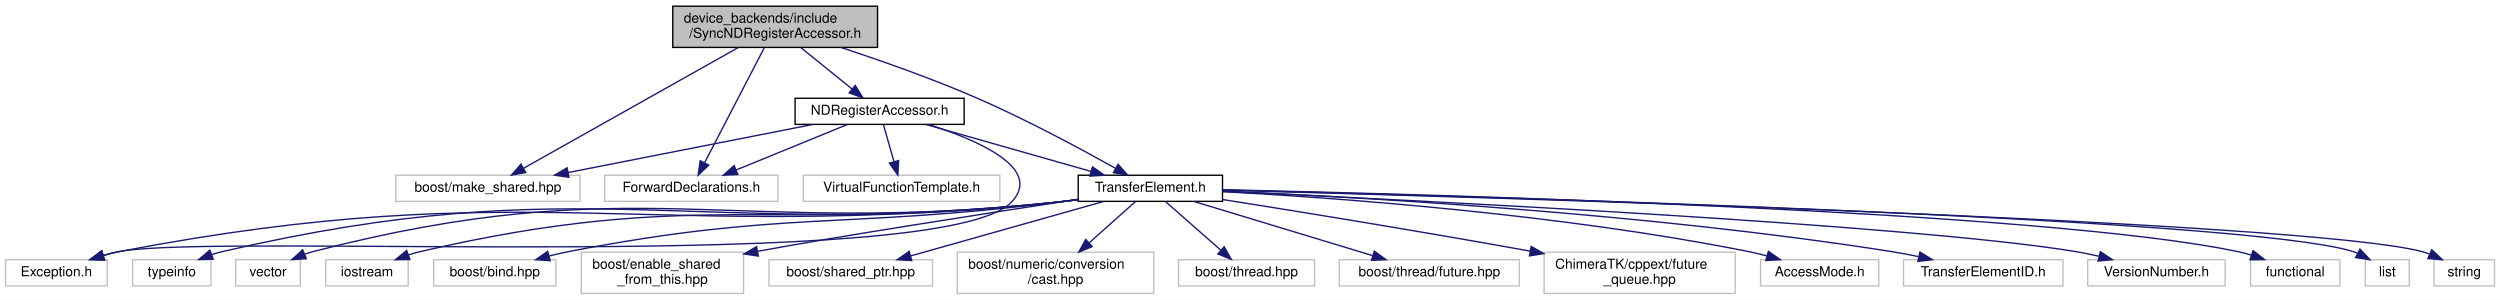
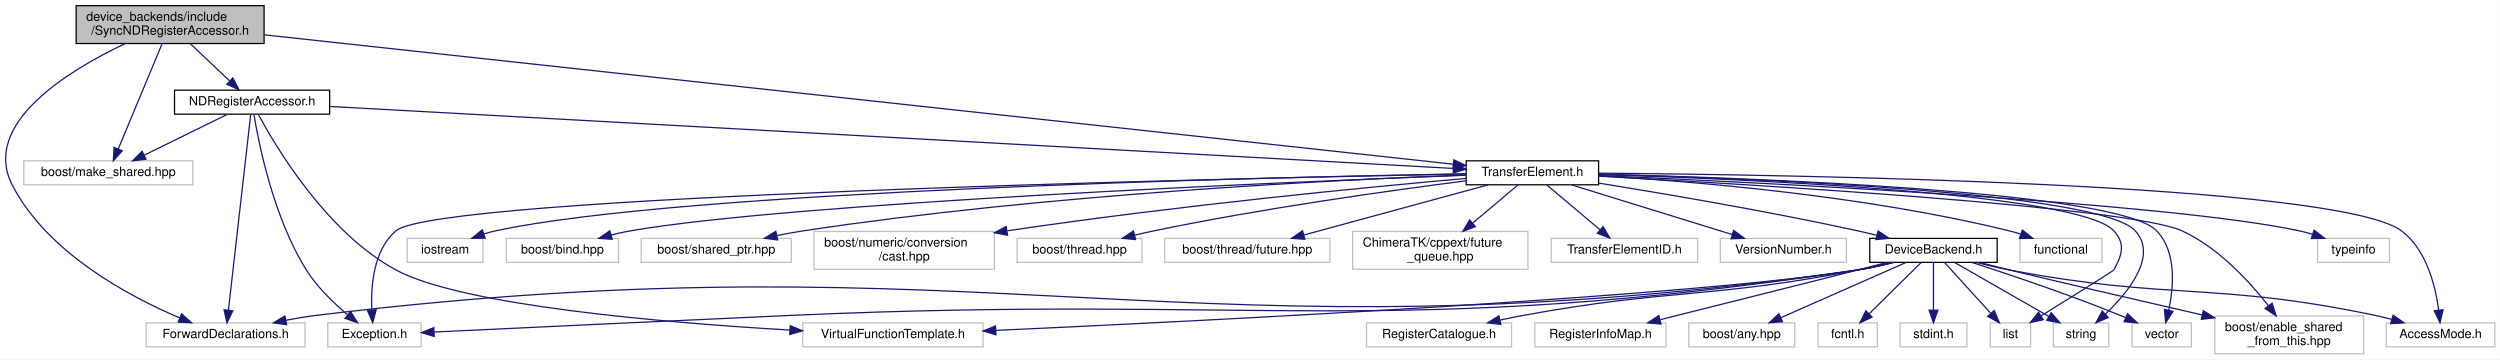
- <svg xmlns="http://www.w3.org/2000/svg" xmlns:xlink="http://www.w3.org/1999/xlink" width="1819pt" height="218pt" viewBox="0.00 0.00 1819.00 218.00">
-   <g id="graph0" class="graph" transform="scale(1 1) rotate(0) translate(4 214)">
-     <polygon fill="#ffffff" stroke="transparent" points="-4,4 -4,-214 1815,-214 1815,4 -4,4" />
+ <svg xmlns="http://www.w3.org/2000/svg" xmlns:xlink="http://www.w3.org/1999/xlink" width="1982pt" height="285pt" viewBox="0.00 0.00 1981.72 285.00">
+   <g id="graph0" class="graph" transform="scale(1 1) rotate(0) translate(4 281)">
+     <polygon fill="#ffffff" stroke="transparent" points="-4,4 -4,-281 1977.721,-281 1977.721,4 -4,4" />
    <g id="node1" class="node">
-       <polygon fill="#bfbfbf" stroke="#000000" points="485.5,-179.5 485.5,-209.5 634.5,-209.5 634.5,-179.5 485.5,-179.5" />
-       <text text-anchor="start" x="493.5" y="-197.5" font-family="Helvetica,sans-Serif" font-size="10.00" fill="#000000">device_backends/include</text>
-       <text text-anchor="middle" x="560" y="-186.5" font-family="Helvetica,sans-Serif" font-size="10.00" fill="#000000">/SyncNDRegisterAccessor.h</text>
+       <polygon fill="#bfbfbf" stroke="#000000" points="56.221,-246.5 56.221,-276.5 205.221,-276.5 205.221,-246.5 56.221,-246.5" />
+       <text text-anchor="start" x="64.221" y="-264.5" font-family="Helvetica,sans-Serif" font-size="10.00" fill="#000000">device_backends/include</text>
+       <text text-anchor="middle" x="130.721" y="-253.5" font-family="Helvetica,sans-Serif" font-size="10.00" fill="#000000">/SyncNDRegisterAccessor.h</text>
    </g>
    <g id="node2" class="node">
-       <polygon fill="#ffffff" stroke="#bfbfbf" points="284,-67.5 284,-86.5 418,-86.5 418,-67.5 284,-67.5" />
-       <text text-anchor="middle" x="351" y="-74.5" font-family="Helvetica,sans-Serif" font-size="10.00" fill="#000000">boost/make_shared.hpp</text>
+       <polygon fill="#ffffff" stroke="#bfbfbf" points="14.721,-134.5 14.721,-153.5 148.721,-153.5 148.721,-134.5 14.721,-134.5" />
+       <text text-anchor="middle" x="81.721" y="-141.5" font-family="Helvetica,sans-Serif" font-size="10.00" fill="#000000">boost/make_shared.hpp</text>
    </g>
    <g id="edge1" class="edge">
-       <path fill="none" stroke="#191970" d="M533.105,-179.38C492.686,-156.656 416.784,-113.984 376.936,-91.581" />
-       <polygon fill="#191970" stroke="#191970" points="378.516,-88.454 368.084,-86.605 375.086,-94.556 378.516,-88.454" />
+       <path fill="none" stroke="#191970" d="M124.315,-246.139C115.406,-224.777 99.287,-186.122 89.636,-162.982" />
+       <polygon fill="#191970" stroke="#191970" points="92.786,-161.442 85.707,-153.56 86.326,-164.136 92.786,-161.442" />
    </g>
    <g id="node3" class="node">
-       <polygon fill="#ffffff" stroke="#bfbfbf" points="436,-67.5 436,-86.5 562,-86.5 562,-67.5 436,-67.5" />
-       <text text-anchor="middle" x="499" y="-74.5" font-family="Helvetica,sans-Serif" font-size="10.00" fill="#000000">ForwardDeclarations.h</text>
+       <polygon fill="#ffffff" stroke="#bfbfbf" points="111.721,-6 111.721,-25 237.721,-25 237.721,-6 111.721,-6" />
+       <text text-anchor="middle" x="174.721" y="-13" font-family="Helvetica,sans-Serif" font-size="10.00" fill="#000000">ForwardDeclarations.h</text>
    </g>
    <g id="edge2" class="edge">
-       <path fill="none" stroke="#191970" d="M552.025,-179.139C540.885,-157.681 520.687,-118.774 508.693,-95.67" />
-       <polygon fill="#191970" stroke="#191970" points="511.677,-93.822 503.963,-86.559 505.464,-97.047 511.677,-93.822" />
+       <path fill="none" stroke="#191970" d="M95.123,-246.475C49.849,-224.993 -19.599,-182.677 5.721,-134 33.506,-80.582 97.624,-46.236 138.41,-28.939" />
+       <polygon fill="#191970" stroke="#191970" points="139.819,-32.144 147.738,-25.106 137.159,-25.669 139.819,-32.144" />
    </g>
    <g id="node4" class="node">
      <g id="a_node4">
        <a xlink:href="device__backends_2include_2_n_d_register_accessor_8h.html" target="_top" xlink:title="NDRegisterAccessor.h">
-           <polygon fill="#ffffff" stroke="#000000" points="574.5,-123.5 574.5,-142.5 697.5,-142.5 697.5,-123.5 574.5,-123.5" />
-           <text text-anchor="middle" x="636" y="-130.5" font-family="Helvetica,sans-Serif" font-size="10.00" fill="#000000">NDRegisterAccessor.h</text>
+           <polygon fill="#ffffff" stroke="#000000" points="134.221,-190.5 134.221,-209.5 257.221,-209.5 257.221,-190.5 134.221,-190.5" />
+           <text text-anchor="middle" x="195.721" y="-197.5" font-family="Helvetica,sans-Serif" font-size="10.00" fill="#000000">NDRegisterAccessor.h</text>
        </a>
      </g>
    </g>
    <g id="edge3" class="edge">
-       <path fill="none" stroke="#191970" d="M578.787,-179.298C590.105,-170.138 604.51,-158.482 616.035,-149.156" />
-       <polygon fill="#191970" stroke="#191970" points="618.26,-151.858 623.831,-142.847 613.856,-146.417 618.26,-151.858" />
+       <path fill="none" stroke="#191970" d="M146.788,-246.298C156.187,-237.405 168.073,-226.159 177.778,-216.977" />
+       <polygon fill="#191970" stroke="#191970" points="180.455,-219.262 185.313,-209.847 175.644,-214.177 180.455,-219.262" />
    </g>
    <g id="node6" class="node">
      <g id="a_node6">
        <a xlink:href="device__backends_2include_2_transfer_element_8h.html" target="_top" xlink:title="TransferElement.h">
-           <polygon fill="#ffffff" stroke="#000000" points="780.5,-67.5 780.5,-86.5 885.5,-86.5 885.5,-67.5 780.5,-67.5" />
-           <text text-anchor="middle" x="833" y="-74.5" font-family="Helvetica,sans-Serif" font-size="10.00" fill="#000000">TransferElement.h</text>
+           <polygon fill="#ffffff" stroke="#000000" points="1158.221,-134.5 1158.221,-153.5 1263.221,-153.5 1263.221,-134.5 1158.221,-134.5" />
+           <text text-anchor="middle" x="1210.721" y="-141.5" font-family="Helvetica,sans-Serif" font-size="10.00" fill="#000000">TransferElement.h</text>
        </a>
      </g>
    </g>
+     <g id="edge40" class="edge">
+       <path fill="none" stroke="#191970" d="M205.379,-253.377C407.215,-231.418 961.073,-171.161 1148.089,-150.814" />
+       <polygon fill="#191970" stroke="#191970" points="1148.472,-154.293 1158.034,-149.732 1147.715,-147.334 1148.472,-154.293" />
+     </g>
+     <g id="edge4" class="edge">
+       <path fill="none" stroke="#191970" d="M176.123,-190.373C157.987,-181.464 130.807,-168.113 110.262,-158.02" />
+       <polygon fill="#191970" stroke="#191970" points="111.581,-154.769 101.062,-153.501 108.495,-161.052 111.581,-154.769" />
+     </g>
+     <g id="edge6" class="edge">
+       <path fill="none" stroke="#191970" d="M194.621,-190.34C191.318,-161.322 181.437,-74.509 176.964,-35.211" />
+       <polygon fill="#191970" stroke="#191970" points="180.418,-34.604 175.809,-25.064 173.463,-35.396 180.418,-34.604" />
+     </g>
+     <g id="node5" class="node">
+       <polygon fill="#ffffff" stroke="#bfbfbf" points="255.721,-6 255.721,-25 329.721,-25 329.721,-6 255.721,-6" />
+       <text text-anchor="middle" x="292.721" y="-13" font-family="Helvetica,sans-Serif" font-size="10.00" fill="#000000">Exception.h</text>
+     </g>
+     <g id="edge5" class="edge">
+       <path fill="none" stroke="#191970" d="M197.173,-190.284C200.947,-167.32 212.645,-108.509 238.721,-67 247.287,-53.363 260.267,-40.826 271.355,-31.537" />
+       <polygon fill="#191970" stroke="#191970" points="273.759,-34.095 279.36,-25.102 269.373,-28.639 273.759,-34.095" />
+     </g>
+     <g id="edge7" class="edge">
+       <path fill="none" stroke="#191970" d="M257.306,-196.602C438.057,-186.63 965.781,-157.514 1147.989,-147.461" />
+       <polygon fill="#191970" stroke="#191970" points="1148.413,-150.943 1158.205,-146.897 1148.027,-143.954 1148.413,-150.943" />
+     </g>
+     <g id="node29" class="node">
+       <polygon fill="#ffffff" stroke="#bfbfbf" points="632.221,-6 632.221,-25 775.221,-25 775.221,-6 632.221,-6" />
+       <text text-anchor="middle" x="703.721" y="-13" font-family="Helvetica,sans-Serif" font-size="10.00" fill="#000000">VirtualFunctionTemplate.h</text>
+     </g>
+     <g id="edge39" class="edge">
+       <path fill="none" stroke="#191970" d="M200.763,-190.174C214.381,-164.768 254.624,-96.819 309.721,-67 362.07,-38.668 522.886,-25.131 622.141,-19.317" />
+       <polygon fill="#191970" stroke="#191970" points="622.359,-22.81 632.143,-18.745 621.96,-15.821 622.359,-22.81" />
+     </g>
+     <g id="edge22" class="edge">
+       <path fill="none" stroke="#191970" d="M1157.908,-143.074C969.814,-139.546 342.034,-125.734 309.721,-98 292.003,-82.793 289.773,-54.463 290.604,-35.295" />
+       <polygon fill="#191970" stroke="#191970" points="294.101,-35.469 291.353,-25.237 287.12,-34.949 294.101,-35.469" />
+     </g>
+     <g id="node7" class="node">
+       <polygon fill="#ffffff" stroke="#bfbfbf" points="1597.221,-73 1597.221,-92 1662.221,-92 1662.221,-73 1597.221,-73" />
+       <text text-anchor="middle" x="1629.721" y="-80" font-family="Helvetica,sans-Serif" font-size="10.00" fill="#000000">functional</text>
+     </g>
+     <g id="edge8" class="edge">
+       <path fill="none" stroke="#191970" d="M1263.409,-141.586C1337.118,-137.309 1474.776,-126.038 1588.721,-98 1591.727,-97.26 1594.814,-96.364 1597.879,-95.38" />
+       <polygon fill="#191970" stroke="#191970" points="1599.191,-98.629 1607.473,-92.02 1596.878,-92.022 1599.191,-98.629" />
+     </g>
+     <g id="node8" class="node">
+       <polygon fill="#ffffff" stroke="#bfbfbf" points="1573.721,-6 1573.721,-25 1605.721,-25 1605.721,-6 1573.721,-6" />
+       <text text-anchor="middle" x="1589.721" y="-13" font-family="Helvetica,sans-Serif" font-size="10.00" fill="#000000">list</text>
+     </g>
+     <g id="edge9" class="edge">
+       <path fill="none" stroke="#191970" d="M1263.374,-142.64C1378.541,-139.12 1644.732,-127.815 1671.721,-98 1680.967,-87.785 1678.386,-79.058 1671.721,-67 1671.306,-66.25 1638.112,-45.537 1614.09,-30.612" />
+       <polygon fill="#191970" stroke="#191970" points="1615.762,-27.53 1605.42,-25.229 1612.07,-33.477 1615.762,-27.53" />
+     </g>
+     <g id="node9" class="node">
+       <polygon fill="#ffffff" stroke="#bfbfbf" points="1623.721,-6 1623.721,-25 1667.721,-25 1667.721,-6 1623.721,-6" />
+       <text text-anchor="middle" x="1645.721" y="-13" font-family="Helvetica,sans-Serif" font-size="10.00" fill="#000000">string</text>
+     </g>
+     <g id="edge10" class="edge">
+       <path fill="none" stroke="#191970" d="M1263.53,-142.837C1381.944,-139.682 1660.552,-129.009 1688.721,-98 1706.585,-78.333 1683.736,-49.877 1665.12,-32.047" />
+       <polygon fill="#191970" stroke="#191970" points="1667.275,-29.275 1657.532,-25.113 1662.553,-34.442 1667.275,-29.275" />
+     </g>
+     <g id="node10" class="node">
+       <polygon fill="#ffffff" stroke="#bfbfbf" points="1833.221,-73 1833.221,-92 1890.221,-92 1890.221,-73 1833.221,-73" />
+       <text text-anchor="middle" x="1861.721" y="-80" font-family="Helvetica,sans-Serif" font-size="10.00" fill="#000000">typeinfo</text>
+     </g>
+     <g id="edge11" class="edge">
+       <path fill="none" stroke="#191970" d="M1263.655,-141.832C1391.324,-136.309 1713.394,-120.531 1818.721,-98 1822.162,-97.264 1825.701,-96.318 1829.201,-95.256" />
+       <polygon fill="#191970" stroke="#191970" points="1830.468,-98.523 1838.847,-92.039 1828.253,-91.883 1830.468,-98.523" />
+     </g>
+     <g id="node11" class="node">
+       <polygon fill="#ffffff" stroke="#bfbfbf" points="1686.221,-6 1686.221,-25 1733.221,-25 1733.221,-6 1686.221,-6" />
+       <text text-anchor="middle" x="1709.721" y="-13" font-family="Helvetica,sans-Serif" font-size="10.00" fill="#000000">vector</text>
+     </g>
+     <g id="edge12" class="edge">
+       <path fill="none" stroke="#191970" d="M1263.481,-142.927C1384.812,-139.927 1675.59,-129.493 1705.721,-98 1721.465,-81.543 1719.213,-53.751 1715.235,-35.023" />
+       <polygon fill="#191970" stroke="#191970" points="1718.605,-34.071 1712.816,-25.198 1711.808,-35.744 1718.605,-34.071" />
+     </g>
+     <g id="node12" class="node">
+       <polygon fill="#ffffff" stroke="#bfbfbf" points="318.721,-73 318.721,-92 378.721,-92 378.721,-73 318.721,-73" />
+       <text text-anchor="middle" x="348.721" y="-80" font-family="Helvetica,sans-Serif" font-size="10.00" fill="#000000">iostream</text>
+     </g>
+     <g id="edge13" class="edge">
+       <path fill="none" stroke="#191970" d="M1157.956,-143.202C1000.599,-140.483 536.374,-129.903 388.721,-98 385.688,-97.345 382.584,-96.492 379.51,-95.524" />
+       <polygon fill="#191970" stroke="#191970" points="380.524,-92.17 369.929,-92.138 378.191,-98.77 380.524,-92.17" />
+     </g>
+     <g id="node13" class="node">
+       <polygon fill="#ffffff" stroke="#bfbfbf" points="397.221,-73 397.221,-92 486.221,-92 486.221,-73 397.221,-73" />
+       <text text-anchor="middle" x="441.721" y="-80" font-family="Helvetica,sans-Serif" font-size="10.00" fill="#000000">boost/bind.hpp</text>
+     </g>
+     <g id="edge14" class="edge">
+       <path fill="none" stroke="#191970" d="M1158.179,-142.089C1015.529,-136.665 623.178,-120.126 495.721,-98 490.684,-97.126 485.447,-95.96 480.302,-94.658" />
+       <polygon fill="#191970" stroke="#191970" points="481.167,-91.266 470.599,-92.03 479.336,-98.023 481.167,-91.266" />
+     </g>
+     <g id="node14" class="node">
+       <polygon fill="#ffffff" stroke="#bfbfbf" points="1751.721,-.5 1751.721,-30.5 1869.721,-30.5 1869.721,-.5 1751.721,-.5" />
+       <text text-anchor="start" x="1759.721" y="-18.5" font-family="Helvetica,sans-Serif" font-size="10.00" fill="#000000">boost/enable_shared</text>
+       <text text-anchor="middle" x="1810.721" y="-7.5" font-family="Helvetica,sans-Serif" font-size="10.00" fill="#000000">_from_this.hpp</text>
+     </g>
+     <g id="edge15" class="edge">
+       <path fill="none" stroke="#191970" d="M1263.384,-141.294C1386.215,-134.697 1684.409,-116.935 1725.721,-98 1754.219,-84.938 1778.917,-58.178 1794.236,-38.666" />
+       <polygon fill="#191970" stroke="#191970" points="1797.141,-40.628 1800.402,-30.548 1791.567,-36.394 1797.141,-40.628" />
+     </g>
+     <g id="node15" class="node">
+       <polygon fill="#ffffff" stroke="#bfbfbf" points="504.221,-73 504.221,-92 623.221,-92 623.221,-73 504.221,-73" />
+       <text text-anchor="middle" x="563.721" y="-80" font-family="Helvetica,sans-Serif" font-size="10.00" fill="#000000">boost/shared_ptr.hpp</text>
+     </g>
+     <g id="edge16" class="edge">
+       <path fill="none" stroke="#191970" d="M1157.836,-142.295C1055.788,-138.453 824.816,-127.07 632.721,-98 625.951,-96.975 618.856,-95.662 611.9,-94.234" />
+       <polygon fill="#191970" stroke="#191970" points="612.372,-90.755 601.86,-92.079 610.903,-97.6 612.372,-90.755" />
+     </g>
+     <g id="node16" class="node">
+       <polygon fill="#ffffff" stroke="#bfbfbf" points="641.221,-67.5 641.221,-97.5 784.221,-97.5 784.221,-67.5 641.221,-67.5" />
+       <text text-anchor="start" x="649.221" y="-85.5" font-family="Helvetica,sans-Serif" font-size="10.00" fill="#000000">boost/numeric/conversion</text>
+       <text text-anchor="middle" x="712.721" y="-74.5" font-family="Helvetica,sans-Serif" font-size="10.00" fill="#000000">/cast.hpp</text>
+     </g>
+     <g id="edge17" class="edge">
+       <path fill="none" stroke="#191970" d="M1158.213,-139.553C1080.921,-132.71 931.772,-118.38 794.503,-98.039" />
+       <polygon fill="#191970" stroke="#191970" points="794.629,-94.519 784.221,-96.501 793.593,-101.442 794.629,-94.519" />
+     </g>
+     <g id="node17" class="node">
+       <polygon fill="#ffffff" stroke="#bfbfbf" points="802.221,-73 802.221,-92 901.221,-92 901.221,-73 802.221,-73" />
+       <text text-anchor="middle" x="851.721" y="-80" font-family="Helvetica,sans-Serif" font-size="10.00" fill="#000000">boost/thread.hpp</text>
+     </g>
+     <g id="edge18" class="edge">
+       <path fill="none" stroke="#191970" d="M1158.125,-137.632C1097.992,-129.96 996.753,-115.846 910.721,-98 905.728,-96.965 900.527,-95.77 895.373,-94.514" />
+       <polygon fill="#191970" stroke="#191970" points="896.136,-91.097 885.584,-92.046 894.425,-97.884 896.136,-91.097" />
+     </g>
+     <g id="node18" class="node">
+       <polygon fill="#ffffff" stroke="#bfbfbf" points="919.221,-73 919.221,-92 1050.221,-92 1050.221,-73 919.221,-73" />
+       <text text-anchor="middle" x="984.721" y="-80" font-family="Helvetica,sans-Serif" font-size="10.00" fill="#000000">boost/thread/future.hpp</text>
+     </g>
+     <g id="edge19" class="edge">
+       <path fill="none" stroke="#191970" d="M1175.408,-134.391C1136.101,-123.694 1072.488,-106.384 1029.661,-94.729" />
+       <polygon fill="#191970" stroke="#191970" points="1030.353,-91.29 1019.785,-92.042 1028.515,-98.045 1030.353,-91.29" />
+     </g>
+     <g id="node19" class="node">
+       <polygon fill="#ffffff" stroke="#bfbfbf" points="1068.221,-67.5 1068.221,-97.5 1207.221,-97.5 1207.221,-67.5 1068.221,-67.5" />
+       <text text-anchor="start" x="1076.221" y="-85.5" font-family="Helvetica,sans-Serif" font-size="10.00" fill="#000000">ChimeraTK/cppext/future</text>
+       <text text-anchor="middle" x="1137.721" y="-74.5" font-family="Helvetica,sans-Serif" font-size="10.00" fill="#000000">_queue.hpp</text>
+     </g>
+     <g id="edge20" class="edge">
+       <path fill="none" stroke="#191970" d="M1199.314,-134.391C1189.709,-126.299 1175.61,-114.421 1163.324,-104.07" />
+       <polygon fill="#191970" stroke="#191970" points="1165.481,-101.311 1155.578,-97.545 1160.971,-106.664 1165.481,-101.311" />
+     </g>
+     <g id="node20" class="node">
+       <polygon fill="#ffffff" stroke="#bfbfbf" points="1887.721,-6 1887.721,-25 1973.721,-25 1973.721,-6 1887.721,-6" />
+       <text text-anchor="middle" x="1930.721" y="-13" font-family="Helvetica,sans-Serif" font-size="10.00" fill="#000000">AccessMode.h</text>
+     </g>
+     <g id="edge21" class="edge">
+       <path fill="none" stroke="#191970" d="M1263.48,-143.723C1415.872,-142.477 1849.08,-135.627 1899.721,-98 1919.433,-83.354 1926.613,-54.644 1929.227,-35.263" />
+       <polygon fill="#191970" stroke="#191970" points="1932.73,-35.417 1930.298,-25.105 1925.768,-34.683 1932.73,-35.417" />
+     </g>
+     <g id="node21" class="node">
+       <polygon fill="#ffffff" stroke="#bfbfbf" points="1225.721,-73 1225.721,-92 1341.721,-92 1341.721,-73 1225.721,-73" />
+       <text text-anchor="middle" x="1283.721" y="-80" font-family="Helvetica,sans-Serif" font-size="10.00" fill="#000000">TransferElementID.h</text>
+     </g>
+     <g id="edge23" class="edge">
+       <path fill="none" stroke="#191970" d="M1222.127,-134.391C1233.418,-124.879 1250.917,-110.136 1264.382,-98.792" />
+       <polygon fill="#191970" stroke="#191970" points="1266.761,-101.365 1272.153,-92.245 1262.251,-96.011 1266.761,-101.365" />
+     </g>
+     <g id="node22" class="node">
+       <polygon fill="#ffffff" stroke="#bfbfbf" points="1359.721,-73 1359.721,-92 1459.721,-92 1459.721,-73 1359.721,-73" />
+       <text text-anchor="middle" x="1409.721" y="-80" font-family="Helvetica,sans-Serif" font-size="10.00" fill="#000000">VersionNumber.h</text>
+     </g>
+     <g id="edge24" class="edge">
+       <path fill="none" stroke="#191970" d="M1241.814,-134.391C1276.133,-123.785 1331.495,-106.675 1369.19,-95.026" />
+       <polygon fill="#191970" stroke="#191970" points="1370.324,-98.339 1378.845,-92.042 1368.257,-91.651 1370.324,-98.339" />
+     </g>
+     <g id="node23" class="node">
+       <g id="a_node23">
+         <a xlink:href="device__backends_2include_2_device_backend_8h.html" target="_top" xlink:title="DeviceBackend.h">
+           <polygon fill="#ffffff" stroke="#000000" points="1478.221,-73 1478.221,-92 1579.221,-92 1579.221,-73 1478.221,-73" />
+           <text text-anchor="middle" x="1528.721" y="-80" font-family="Helvetica,sans-Serif" font-size="10.00" fill="#000000">DeviceBackend.h</text>
+         </a>
+       </g>
+     </g>
+     <g id="edge25" class="edge">
+       <path fill="none" stroke="#191970" d="M1263.33,-135.828C1315.631,-127.421 1398.038,-113.407 1468.721,-98 1473.653,-96.925 1478.793,-95.723 1483.899,-94.477" />
+       <polygon fill="#191970" stroke="#191970" points="1484.759,-97.87 1493.611,-92.049 1483.061,-91.079 1484.759,-97.87" />
+     </g>
+     <g id="edge35" class="edge">
+       <path fill="none" stroke="#191970" d="M1497.226,-72.956C1488.113,-70.579 1478.094,-68.332 1468.721,-67 930.776,9.428 786.111,-96.448 246.721,-31 238.867,-30.047 230.603,-28.649 222.587,-27.077" />
+       <polygon fill="#191970" stroke="#191970" points="223.116,-23.613 212.615,-25.014 221.698,-30.468 223.116,-23.613" />
+     </g>
+     <g id="edge34" class="edge">
+       <path fill="none" stroke="#191970" d="M1496.904,-72.954C1487.874,-70.609 1477.979,-68.377 1468.721,-67 1096.917,-11.685 999.242,-47.792 623.721,-31 522.734,-26.484 404.433,-20.865 340.166,-17.785" />
+       <polygon fill="#191970" stroke="#191970" points="340.104,-14.278 329.948,-17.294 339.769,-21.27 340.104,-14.278" />
+     </g>
+     <g id="edge29" class="edge">
+       <path fill="none" stroke="#191970" d="M1537.46,-72.9C1546.973,-62.453 1562.378,-45.532 1574.003,-32.764" />
+       <polygon fill="#191970" stroke="#191970" points="1576.853,-34.832 1580.997,-25.082 1571.677,-30.12 1576.853,-34.832" />
+     </g>
+     <g id="edge31" class="edge">
+       <path fill="none" stroke="#191970" d="M1545.484,-72.9C1565.032,-61.706 1597.554,-43.082 1620.234,-30.095" />
+       <polygon fill="#191970" stroke="#191970" points="1622.05,-33.088 1628.988,-25.082 1618.571,-27.014 1622.05,-33.088" />
+     </g>
+     <g id="edge32" class="edge">
+       <path fill="none" stroke="#191970" d="M1559.11,-72.953C1589.272,-63.238 1636.662,-47.325 1676.721,-31 1678.113,-30.433 1679.531,-29.837 1680.957,-29.224" />
+       <polygon fill="#191970" stroke="#191970" points="1682.635,-32.307 1690.326,-25.02 1679.77,-25.92 1682.635,-32.307" />
+     </g>
+     <g id="edge27" class="edge">
+       <path fill="none" stroke="#191970" d="M1565.173,-72.929C1572.936,-70.933 1581.093,-68.87 1588.721,-67 1617.345,-59.984 1687.836,-43.693 1741.772,-31.298" />
+       <polygon fill="#191970" stroke="#191970" points="1742.673,-34.682 1751.636,-29.032 1741.106,-27.86 1742.673,-34.682" />
+     </g>
+     <g id="edge33" class="edge">
+       <path fill="none" stroke="#191970" d="M1562.5,-72.958C1571.01,-70.78 1580.16,-68.63 1588.721,-67 1716.306,-42.706 1751.604,-57.642 1878.721,-31 1883.091,-30.084 1887.627,-28.976 1892.116,-27.778" />
+       <polygon fill="#191970" stroke="#191970" points="1893.111,-31.134 1901.786,-25.052 1891.212,-24.396 1893.111,-31.134" />
+     </g>
+     <g id="node24" class="node">
+       <polygon fill="#ffffff" stroke="#bfbfbf" points="1334.721,-6 1334.721,-25 1418.721,-25 1418.721,-6 1334.721,-6" />
+       <text text-anchor="middle" x="1376.721" y="-13" font-family="Helvetica,sans-Serif" font-size="10.00" fill="#000000">boost/any.hpp</text>
+     </g>
    <g id="edge26" class="edge">
-       <path fill="none" stroke="#191970" d="M607.992,-179.457C636.795,-169.965 673.943,-156.902 706,-143 742.184,-127.308 782.319,-105.703 807.597,-91.55" />
-       <polygon fill="#191970" stroke="#191970" points="809.527,-94.479 816.518,-86.518 806.088,-88.382 809.527,-94.479" />
-     </g>
-     <g id="edge4" class="edge">
-       <path fill="none" stroke="#191970" d="M587.331,-123.437C538.043,-113.752 461.795,-98.77 409.307,-88.457" />
-       <polygon fill="#191970" stroke="#191970" points="409.956,-85.017 399.469,-86.524 408.606,-91.886 409.956,-85.017" />
-     </g>
-     <g id="edge6" class="edge">
-       <path fill="none" stroke="#191970" d="M612.449,-123.373C590.161,-114.263 556.506,-100.506 531.636,-90.34" />
-       <polygon fill="#191970" stroke="#191970" points="532.825,-87.045 522.244,-86.501 530.176,-93.525 532.825,-87.045" />
-     </g>
-     <g id="node5" class="node">
-       <polygon fill="#ffffff" stroke="#bfbfbf" points="0,-6 0,-25 74,-25 74,-6 0,-6" />
-       <text text-anchor="middle" x="37" y="-13" font-family="Helvetica,sans-Serif" font-size="10.00" fill="#000000">Exception.h</text>
-     </g>
-     <g id="edge5" class="edge">
-       <path fill="none" stroke="#191970" d="M671.483,-123.41C707.573,-112.023 755.143,-91.463 732,-67 682.366,-14.536 153.919,-44.655 83,-31 79.108,-30.251 75.094,-29.253 71.133,-28.125" />
-       <polygon fill="#191970" stroke="#191970" points="72.088,-24.756 61.499,-25.115 70,-31.438 72.088,-24.756" />
-     </g>
-     <g id="edge7" class="edge">
-       <path fill="none" stroke="#191970" d="M669.865,-123.373C703.049,-113.94 753.755,-99.526 789.819,-89.275" />
-       <polygon fill="#191970" stroke="#191970" points="790.914,-92.602 799.576,-86.501 789,-85.869 790.914,-92.602" />
-     </g>
-     <g id="node23" class="node">
-       <polygon fill="#ffffff" stroke="#bfbfbf" points="580.5,-67.5 580.5,-86.5 723.5,-86.5 723.5,-67.5 580.5,-67.5" />
-       <text text-anchor="middle" x="652" y="-74.5" font-family="Helvetica,sans-Serif" font-size="10.00" fill="#000000">VirtualFunctionTemplate.h</text>
-     </g>
-     <g id="edge25" class="edge">
-       <path fill="none" stroke="#191970" d="M638.787,-123.246C640.898,-115.858 643.866,-105.469 646.455,-96.409" />
-       <polygon fill="#191970" stroke="#191970" points="649.863,-97.219 649.245,-86.643 643.132,-95.296 649.863,-97.219" />
-     </g>
-     <g id="edge22" class="edge">
-       <path fill="none" stroke="#191970" d="M780.393,-68.663C775.534,-68.04 770.681,-67.472 766,-67 463.554,-36.529 381.573,-88.061 83,-31 79.107,-30.256 75.092,-29.262 71.131,-28.136" />
-       <polygon fill="#191970" stroke="#191970" points="72.085,-24.767 61.496,-25.128 69.999,-31.449 72.085,-24.767" />
-     </g>
-     <g id="node7" class="node">
-       <polygon fill="#ffffff" stroke="#bfbfbf" points="1633.5,-6 1633.5,-25 1698.5,-25 1698.5,-6 1633.5,-6" />
-       <text text-anchor="middle" x="1666" y="-13" font-family="Helvetica,sans-Serif" font-size="10.00" fill="#000000">functional</text>
-     </g>
-     <g id="edge8" class="edge">
-       <path fill="none" stroke="#191970" d="M885.649,-75.961C1038.81,-72.619 1482.275,-60.588 1624,-31 1627.272,-30.317 1630.629,-29.426 1633.951,-28.416" />
-       <polygon fill="#191970" stroke="#191970" points="1635.341,-31.641 1643.691,-25.12 1633.097,-25.011 1635.341,-31.641" />
-     </g>
-     <g id="node8" class="node">
-       <polygon fill="#ffffff" stroke="#bfbfbf" points="1717,-6 1717,-25 1749,-25 1749,-6 1717,-6" />
-       <text text-anchor="middle" x="1733" y="-13" font-family="Helvetica,sans-Serif" font-size="10.00" fill="#000000">list</text>
-     </g>
-     <g id="edge9" class="edge">
-       <path fill="none" stroke="#191970" d="M885.59,-75.759C1062.555,-71.371 1629.752,-55.528 1708,-31 1709.072,-30.664 1710.145,-30.271 1711.209,-29.834" />
-       <polygon fill="#191970" stroke="#191970" points="1713.142,-32.773 1720.372,-25.028 1709.89,-26.574 1713.142,-32.773" />
-     </g>
-     <g id="node9" class="node">
-       <polygon fill="#ffffff" stroke="#bfbfbf" points="1767,-6 1767,-25 1811,-25 1811,-6 1767,-6" />
-       <text text-anchor="middle" x="1789" y="-13" font-family="Helvetica,sans-Serif" font-size="10.00" fill="#000000">string</text>
-     </g>
-     <g id="edge10" class="edge">
-       <path fill="none" stroke="#191970" d="M885.622,-75.647C1069.057,-70.758 1673.727,-53.118 1758,-31 1759.921,-30.496 1761.861,-29.864 1763.785,-29.146" />
-       <polygon fill="#191970" stroke="#191970" points="1765.361,-32.276 1773.088,-25.028 1762.527,-25.875 1765.361,-32.276" />
-     </g>
-     <g id="node10" class="node">
-       <polygon fill="#ffffff" stroke="#bfbfbf" points="92.5,-6 92.5,-25 149.5,-25 149.5,-6 92.5,-6" />
-       <text text-anchor="middle" x="121" y="-13" font-family="Helvetica,sans-Serif" font-size="10.00" fill="#000000">typeinfo</text>
-     </g>
-     <g id="edge11" class="edge">
-       <path fill="none" stroke="#191970" d="M780.389,-68.696C775.532,-68.066 770.679,-67.487 766,-67 496.757,-38.992 421.695,-92.165 158,-31 155.356,-30.387 152.66,-29.601 149.988,-28.71" />
-       <polygon fill="#191970" stroke="#191970" points="151.151,-25.407 140.56,-25.137 148.671,-31.953 151.151,-25.407" />
-     </g>
-     <g id="node11" class="node">
-       <polygon fill="#ffffff" stroke="#bfbfbf" points="167.5,-6 167.5,-25 214.5,-25 214.5,-6 167.5,-6" />
-       <text text-anchor="middle" x="191" y="-13" font-family="Helvetica,sans-Serif" font-size="10.00" fill="#000000">vector</text>
-     </g>
-     <g id="edge12" class="edge">
-       <path fill="none" stroke="#191970" d="M780.385,-68.731C775.529,-68.094 770.677,-67.504 766,-67 525.967,-41.159 457.751,-91.364 224,-31 222.024,-30.49 220.021,-29.862 218.031,-29.154" />
-       <polygon fill="#191970" stroke="#191970" points="218.934,-25.739 208.357,-25.127 216.244,-32.201 218.934,-25.739" />
-     </g>
-     <g id="node12" class="node">
-       <polygon fill="#ffffff" stroke="#bfbfbf" points="233,-6 233,-25 293,-25 293,-6 233,-6" />
-       <text text-anchor="middle" x="263" y="-13" font-family="Helvetica,sans-Serif" font-size="10.00" fill="#000000">iostream</text>
-     </g>
-     <g id="edge13" class="edge">
-       <path fill="none" stroke="#191970" d="M780.379,-68.787C775.524,-68.138 770.674,-67.529 766,-67 560.472,-43.719 503.495,-77.725 302,-31 299.139,-30.337 296.212,-29.498 293.31,-28.555" />
-       <polygon fill="#191970" stroke="#191970" points="294.272,-25.181 283.678,-25.055 291.881,-31.76 294.272,-25.181" />
-     </g>
-     <g id="node13" class="node">
-       <polygon fill="#ffffff" stroke="#bfbfbf" points="311.5,-6 311.5,-25 400.5,-25 400.5,-6 311.5,-6" />
-       <text text-anchor="middle" x="356" y="-13" font-family="Helvetica,sans-Serif" font-size="10.00" fill="#000000">boost/bind.hpp</text>
-     </g>
-     <g id="edge14" class="edge">
-       <path fill="none" stroke="#191970" d="M780.365,-68.903C775.513,-68.23 770.668,-67.584 766,-67 608.201,-47.257 566.163,-61.058 410,-31 405.28,-30.091 400.376,-28.958 395.534,-27.721" />
-       <polygon fill="#191970" stroke="#191970" points="396.328,-24.31 385.76,-25.072 394.497,-31.066 396.328,-24.31" />
-     </g>
-     <g id="node14" class="node">
-       <polygon fill="#ffffff" stroke="#bfbfbf" points="419,-.5 419,-30.5 537,-30.5 537,-.5 419,-.5" />
-       <text text-anchor="start" x="427" y="-18.5" font-family="Helvetica,sans-Serif" font-size="10.00" fill="#000000">boost/enable_shared</text>
-       <text text-anchor="middle" x="478" y="-7.5" font-family="Helvetica,sans-Serif" font-size="10.00" fill="#000000">_from_this.hpp</text>
-     </g>
-     <g id="edge15" class="edge">
-       <path fill="none" stroke="#191970" d="M780.401,-68.99C714.367,-58.867 603.781,-41.669 547.203,-31.139" />
-       <polygon fill="#191970" stroke="#191970" points="547.768,-27.684 537.29,-29.254 546.46,-34.561 547.768,-27.684" />
-     </g>
-     <g id="node15" class="node">
-       <polygon fill="#ffffff" stroke="#bfbfbf" points="555.5,-6 555.5,-25 674.5,-25 674.5,-6 555.5,-6" />
-       <text text-anchor="middle" x="615" y="-13" font-family="Helvetica,sans-Serif" font-size="10.00" fill="#000000">boost/shared_ptr.hpp</text>
-     </g>
-     <g id="edge16" class="edge">
-       <path fill="none" stroke="#191970" d="M798.938,-67.391C761.102,-56.717 699.919,-39.457 658.611,-27.803" />
-       <polygon fill="#191970" stroke="#191970" points="659.398,-24.389 648.823,-25.042 657.497,-31.126 659.398,-24.389" />
-     </g>
-     <g id="node16" class="node">
-       <polygon fill="#ffffff" stroke="#bfbfbf" points="692.5,-.5 692.5,-30.5 835.5,-30.5 835.5,-.5 692.5,-.5" />
-       <text text-anchor="start" x="700.5" y="-18.5" font-family="Helvetica,sans-Serif" font-size="10.00" fill="#000000">boost/numeric/conversion</text>
-       <text text-anchor="middle" x="764" y="-7.5" font-family="Helvetica,sans-Serif" font-size="10.00" fill="#000000">/cast.hpp</text>
-     </g>
-     <g id="edge17" class="edge">
-       <path fill="none" stroke="#191970" d="M822.219,-67.391C813.226,-59.376 800.067,-47.647 788.533,-37.367" />
-       <polygon fill="#191970" stroke="#191970" points="790.673,-34.586 780.879,-30.545 786.016,-39.811 790.673,-34.586" />
-     </g>
-     <g id="node17" class="node">
-       <polygon fill="#ffffff" stroke="#bfbfbf" points="853.5,-6 853.5,-25 952.5,-25 952.5,-6 853.5,-6" />
-       <text text-anchor="middle" x="903" y="-13" font-family="Helvetica,sans-Serif" font-size="10.00" fill="#000000">boost/thread.hpp</text>
-     </g>
-     <g id="edge18" class="edge">
-       <path fill="none" stroke="#191970" d="M843.938,-67.391C854.662,-57.968 871.229,-43.413 884.09,-32.114" />
-       <polygon fill="#191970" stroke="#191970" points="886.706,-34.474 891.908,-25.245 882.086,-29.216 886.706,-34.474" />
-     </g>
-     <g id="node18" class="node">
-       <polygon fill="#ffffff" stroke="#bfbfbf" points="970.5,-6 970.5,-25 1101.5,-25 1101.5,-6 970.5,-6" />
-       <text text-anchor="middle" x="1036" y="-13" font-family="Helvetica,sans-Serif" font-size="10.00" fill="#000000">boost/thread/future.hpp</text>
-     </g>
-     <g id="edge19" class="edge">
-       <path fill="none" stroke="#191970" d="M864.719,-67.391C899.727,-56.785 956.202,-39.675 994.655,-28.026" />
-       <polygon fill="#191970" stroke="#191970" points="995.948,-31.291 1004.504,-25.042 993.919,-24.592 995.948,-31.291" />
-     </g>
-     <g id="node19" class="node">
-       <polygon fill="#ffffff" stroke="#bfbfbf" points="1119.5,-.5 1119.5,-30.5 1258.5,-30.5 1258.5,-.5 1119.5,-.5" />
-       <text text-anchor="start" x="1127.5" y="-18.5" font-family="Helvetica,sans-Serif" font-size="10.00" fill="#000000">ChimeraTK/cppext/future</text>
-       <text text-anchor="middle" x="1189" y="-7.5" font-family="Helvetica,sans-Serif" font-size="10.00" fill="#000000">_queue.hpp</text>
-     </g>
-     <g id="edge20" class="edge">
-       <path fill="none" stroke="#191970" d="M885.607,-68.812C939.445,-60.316 1025.782,-46.372 1109.367,-31.269" />
-       <polygon fill="#191970" stroke="#191970" points="1110.066,-34.7 1119.28,-29.47 1108.816,-27.812 1110.066,-34.7" />
-     </g>
-     <g id="node20" class="node">
-       <polygon fill="#ffffff" stroke="#bfbfbf" points="1277,-6 1277,-25 1363,-25 1363,-6 1277,-6" />
-       <text text-anchor="middle" x="1320" y="-13" font-family="Helvetica,sans-Serif" font-size="10.00" fill="#000000">AccessMode.h</text>
-     </g>
-     <g id="edge21" class="edge">
-       <path fill="none" stroke="#191970" d="M885.7,-74.565C967.997,-70.06 1131.729,-58.272 1268,-31 1272.432,-30.113 1277.03,-29.014 1281.575,-27.813" />
-       <polygon fill="#191970" stroke="#191970" points="1282.676,-31.14 1291.358,-25.066 1280.784,-24.4 1282.676,-31.14" />
-     </g>
-     <g id="node21" class="node">
-       <polygon fill="#ffffff" stroke="#bfbfbf" points="1381,-6 1381,-25 1497,-25 1497,-6 1381,-6" />
-       <text text-anchor="middle" x="1439" y="-13" font-family="Helvetica,sans-Serif" font-size="10.00" fill="#000000">TransferElementID.h</text>
-     </g>
-     <g id="edge23" class="edge">
-       <path fill="none" stroke="#191970" d="M885.709,-74.991C982.537,-70.749 1195.036,-58.876 1372,-31 1378.424,-29.988 1385.147,-28.705 1391.752,-27.312" />
-       <polygon fill="#191970" stroke="#191970" points="1392.962,-30.629 1401.973,-25.056 1391.454,-23.794 1392.962,-30.629" />
-     </g>
-     <g id="node22" class="node">
-       <polygon fill="#ffffff" stroke="#bfbfbf" points="1515,-6 1515,-25 1615,-25 1615,-6 1515,-6" />
-       <text text-anchor="middle" x="1565" y="-13" font-family="Helvetica,sans-Serif" font-size="10.00" fill="#000000">VersionNumber.h</text>
-     </g>
-     <g id="edge24" class="edge">
-       <path fill="none" stroke="#191970" d="M885.869,-74.678C1022.837,-68.456 1386.82,-50.548 1506,-31 1511.552,-30.089 1517.341,-28.889 1523.028,-27.559" />
-       <polygon fill="#191970" stroke="#191970" points="1524.225,-30.868 1533.085,-25.058 1522.536,-24.075 1524.225,-30.868" />
+       <path fill="none" stroke="#191970" d="M1506.943,-72.9C1480.982,-61.457 1437.409,-42.251 1407.886,-29.237" />
+       <polygon fill="#191970" stroke="#191970" points="1409.02,-25.913 1398.458,-25.082 1406.197,-32.318 1409.02,-25.913" />
+     </g>
+     <g id="node25" class="node">
+       <polygon fill="#ffffff" stroke="#bfbfbf" points="1437.221,-6 1437.221,-25 1484.221,-25 1484.221,-6 1437.221,-6" />
+       <text text-anchor="middle" x="1460.721" y="-13" font-family="Helvetica,sans-Serif" font-size="10.00" fill="#000000">fcntl.h</text>
+     </g>
+     <g id="edge28" class="edge">
+       <path fill="none" stroke="#191970" d="M1518.978,-72.9C1508.273,-62.353 1490.874,-45.21 1477.873,-32.4" />
+       <polygon fill="#191970" stroke="#191970" points="1480.025,-29.607 1470.445,-25.082 1475.112,-34.593 1480.025,-29.607" />
+     </g>
+     <g id="node26" class="node">
+       <polygon fill="#ffffff" stroke="#bfbfbf" points="1502.221,-6 1502.221,-25 1555.221,-25 1555.221,-6 1502.221,-6" />
+       <text text-anchor="middle" x="1528.721" y="-13" font-family="Helvetica,sans-Serif" font-size="10.00" fill="#000000">stdint.h</text>
+     </g>
+     <g id="edge30" class="edge">
+       <path fill="none" stroke="#191970" d="M1528.721,-72.9C1528.721,-63.149 1528.721,-47.76 1528.721,-35.37" />
+       <polygon fill="#191970" stroke="#191970" points="1532.221,-35.082 1528.721,-25.082 1525.221,-35.082 1532.221,-35.082" />
+     </g>
+     <g id="node27" class="node">
+       <polygon fill="#ffffff" stroke="#bfbfbf" points="1079.221,-6 1079.221,-25 1194.221,-25 1194.221,-6 1079.221,-6" />
+       <text text-anchor="middle" x="1136.721" y="-13" font-family="Helvetica,sans-Serif" font-size="10.00" fill="#000000">RegisterCatalogue.h</text>
+     </g>
+     <g id="edge36" class="edge">
+       <path fill="none" stroke="#191970" d="M1494.612,-72.947C1486.193,-70.794 1477.166,-68.659 1468.721,-67 1352.089,-44.096 1320.635,-52.418 1203.721,-31 1197.632,-29.885 1191.262,-28.585 1184.974,-27.222" />
+       <polygon fill="#191970" stroke="#191970" points="1185.734,-23.806 1175.212,-25.045 1184.21,-30.638 1185.734,-23.806" />
+     </g>
+     <g id="node28" class="node">
+       <polygon fill="#ffffff" stroke="#bfbfbf" points="1212.721,-6 1212.721,-25 1316.721,-25 1316.721,-6 1212.721,-6" />
+       <text text-anchor="middle" x="1264.721" y="-13" font-family="Helvetica,sans-Serif" font-size="10.00" fill="#000000">RegisterInfoMap.h</text>
+     </g>
+     <g id="edge37" class="edge">
+       <path fill="none" stroke="#191970" d="M1491.922,-72.955C1484.256,-70.978 1476.226,-68.914 1468.721,-67 1405.215,-50.804 1389.258,-47.07 1325.721,-31 1321.311,-29.885 1316.723,-28.722 1312.131,-27.558" />
+       <polygon fill="#191970" stroke="#191970" points="1312.692,-24.089 1302.139,-25.022 1310.97,-30.874 1312.692,-24.089" />
+     </g>
+     <g id="edge38" class="edge">
+       <path fill="none" stroke="#191970" d="M1496.256,-72.942C1487.396,-70.655 1477.749,-68.457 1468.721,-67 1339.053,-46.073 954.702,-26.806 785.379,-19.076" />
+       <polygon fill="#191970" stroke="#191970" points="785.424,-15.575 775.276,-18.617 785.106,-22.567 785.424,-15.575" />
    </g>
  </g>
</svg>
